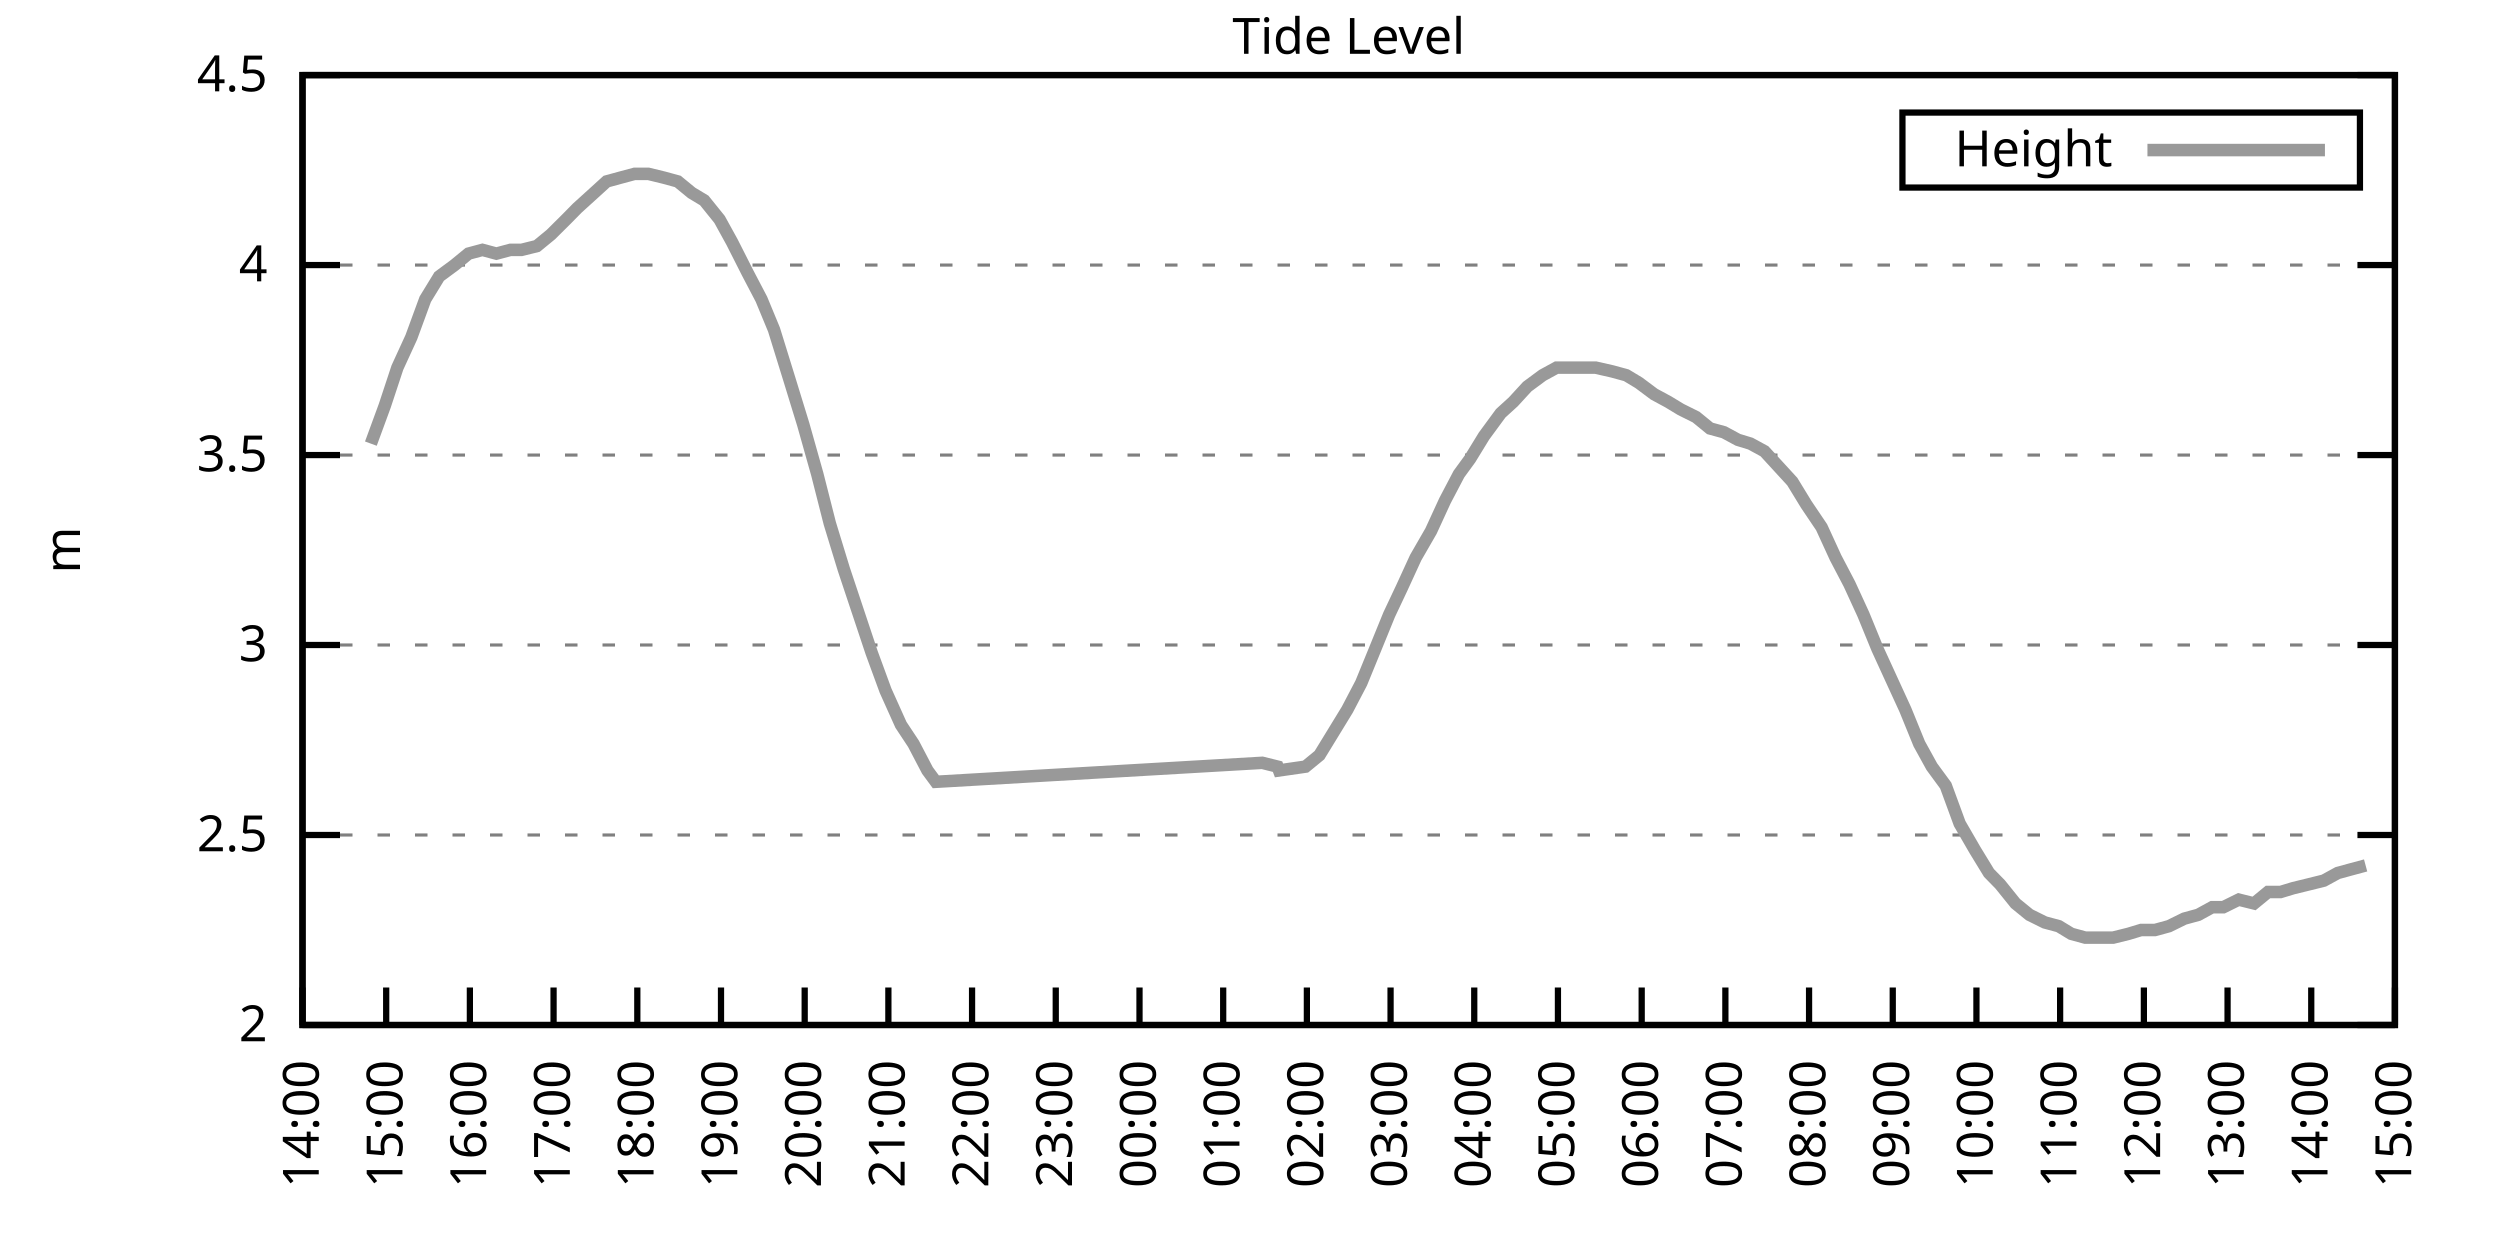
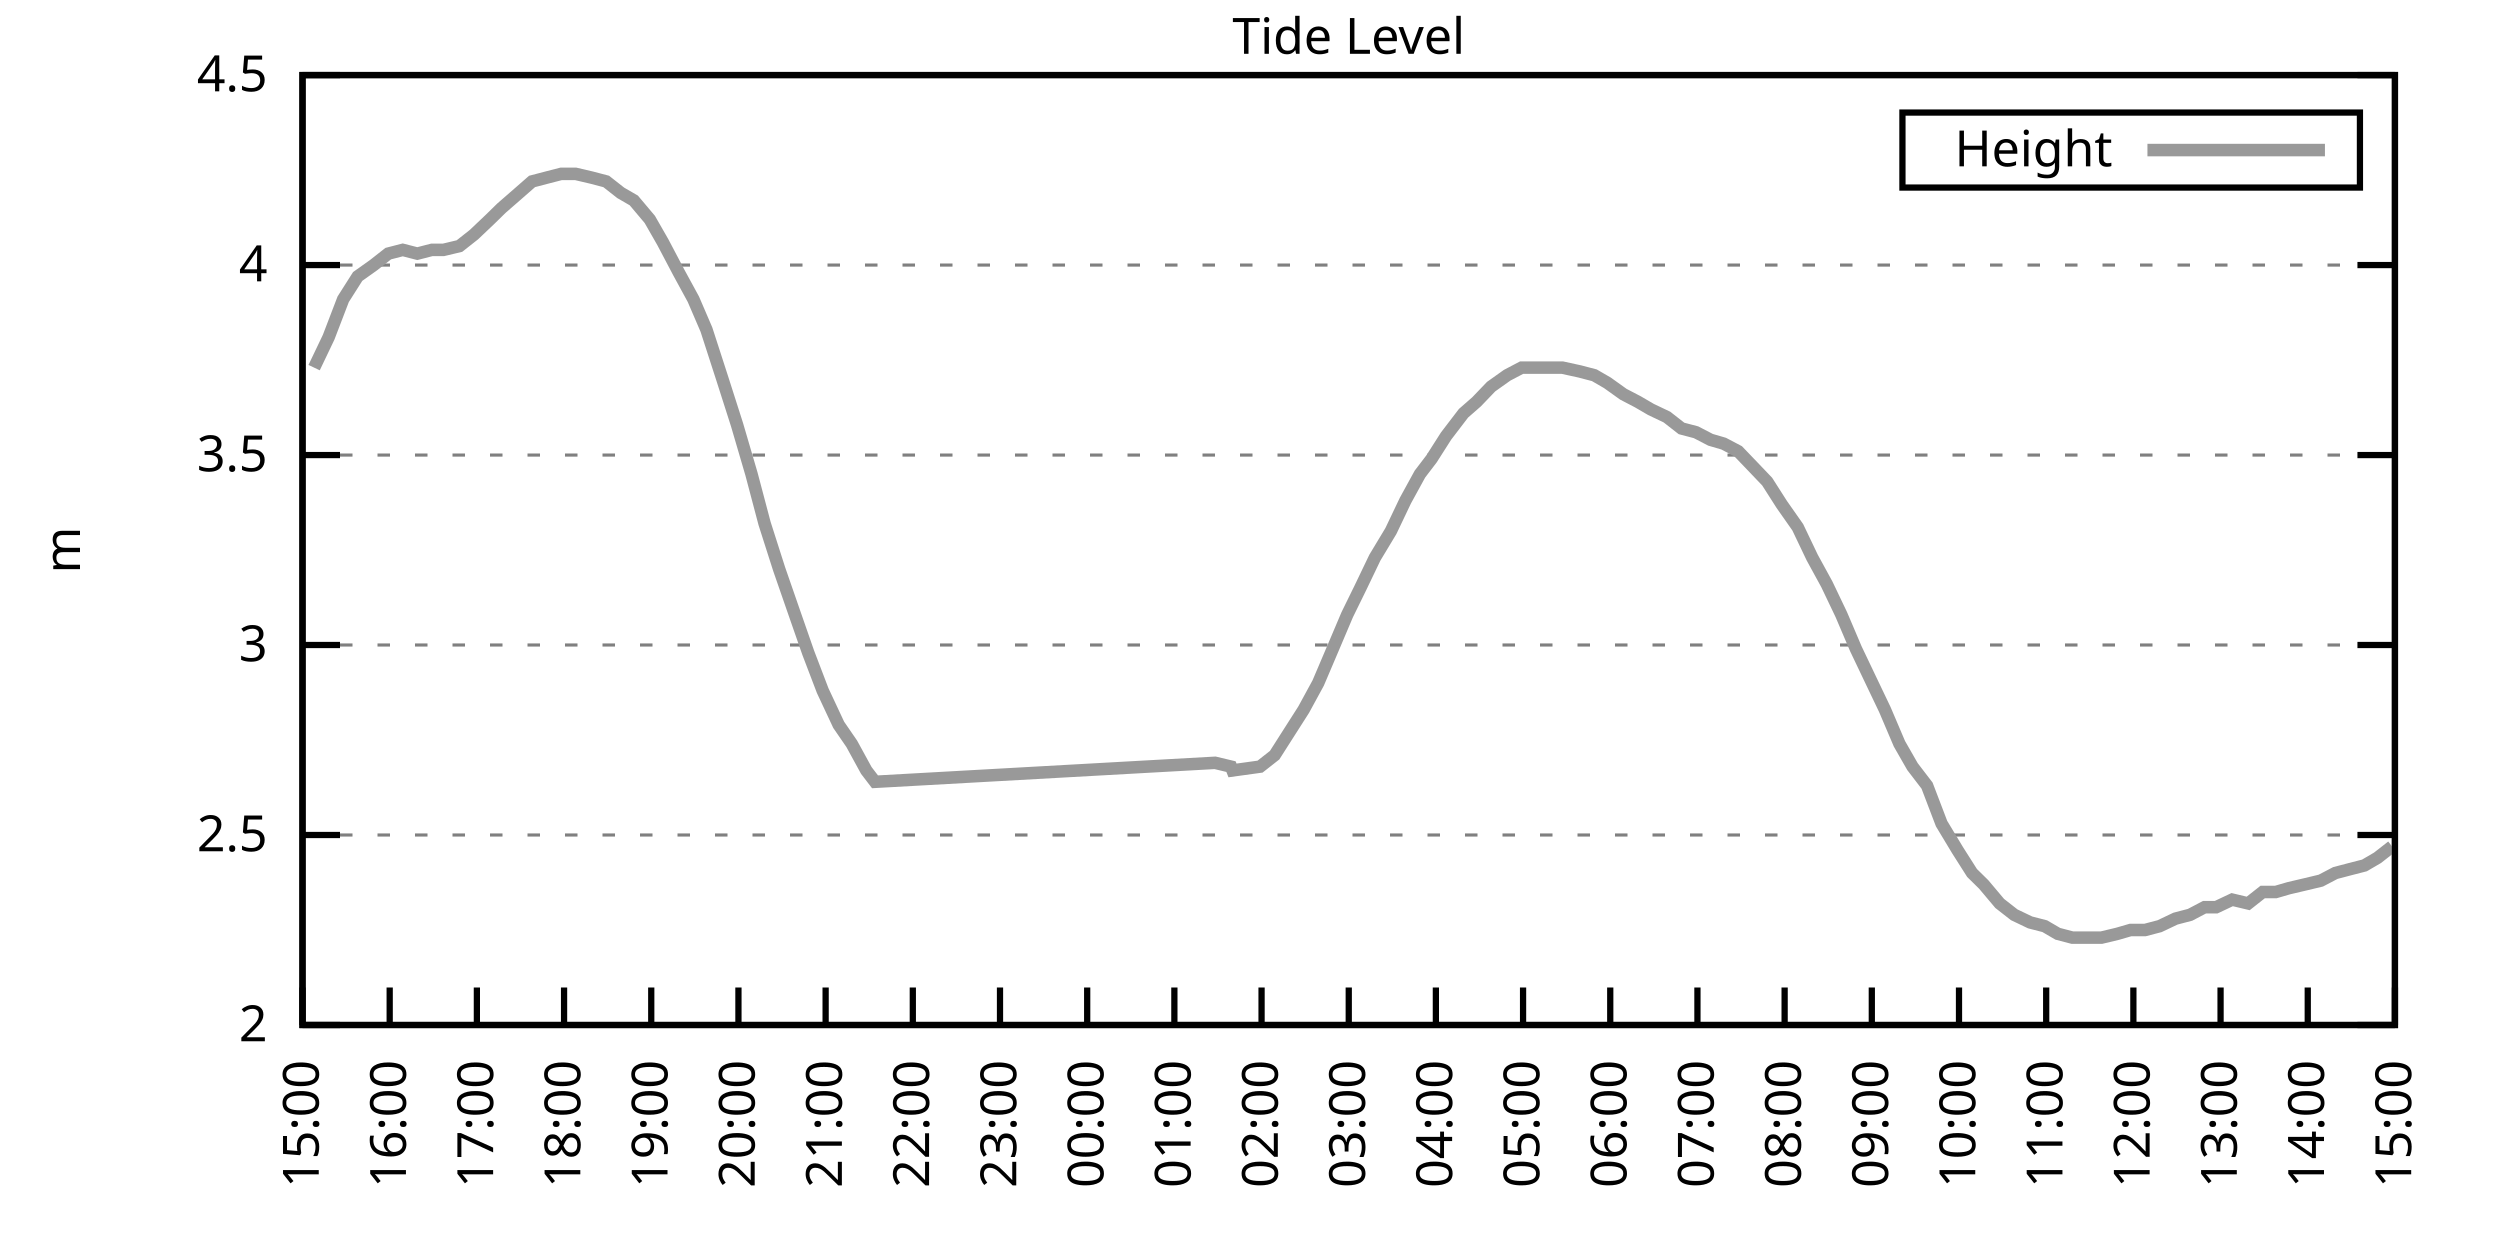
<svg xmlns="http://www.w3.org/2000/svg" xmlns:xlink="http://www.w3.org/1999/xlink" width="400" height="200" viewBox="0 0 400 200">
  <g id="gnuplot_canvas">
    <rect x="0" y="0" width="400" height="200" fill="none" />
    <defs>
      <circle id="gpDot" r="0.5" stroke-width="0.5" stroke="currentColor" />
      <path id="gpPt0" stroke-width="0.333" stroke="currentColor" d="M-1,0 h2 M0,-1 v2" />
      <path id="gpPt1" stroke-width="0.333" stroke="currentColor" d="M-1,-1 L1,1 M1,-1 L-1,1" />
      <path id="gpPt2" stroke-width="0.333" stroke="currentColor" d="M-1,0 L1,0 M0,-1 L0,1 M-1,-1 L1,1 M-1,1 L1,-1" />
      <rect id="gpPt3" stroke-width="0.333" stroke="currentColor" x="-1" y="-1" width="2" height="2" />
      <rect id="gpPt4" stroke-width="0.333" stroke="currentColor" fill="currentColor" x="-1" y="-1" width="2" height="2" />
      <circle id="gpPt5" stroke-width="0.333" stroke="currentColor" cx="0" cy="0" r="1" />
      <use xlink:href="#gpPt5" id="gpPt6" fill="currentColor" stroke="none" />
      <path id="gpPt7" stroke-width="0.333" stroke="currentColor" d="M0,-1.33 L-1.33,0.67 L1.33,0.67 z" />
      <use xlink:href="#gpPt7" id="gpPt8" fill="currentColor" stroke="none" />
      <use xlink:href="#gpPt7" id="gpPt9" stroke="currentColor" transform="rotate(180)" />
      <use xlink:href="#gpPt9" id="gpPt10" fill="currentColor" stroke="none" />
      <use xlink:href="#gpPt3" id="gpPt11" stroke="currentColor" transform="rotate(45)" />
      <use xlink:href="#gpPt11" id="gpPt12" fill="currentColor" stroke="none" />
      <path id="gpPt13" stroke-width="0.333" stroke="currentColor" d="M0,1.330 L1.265,0.411 L0.782,-1.067 L-0.782,-1.076 L-1.265,0.411 z" />
      <use xlink:href="#gpPt13" id="gpPt14" fill="currentColor" stroke="none" />
      <filter id="textbox" filterUnits="objectBoundingBox" x="0" y="0" height="1" width="1">
        <feFlood flood-color="white" flood-opacity="1" result="bgnd" />
        <feComposite in="SourceGraphic" in2="bgnd" operator="atop" />
      </filter>
      <filter id="greybox" filterUnits="objectBoundingBox" x="0" y="0" height="1" width="1">
        <feFlood flood-color="lightgrey" flood-opacity="1" result="grey" />
        <feComposite in="SourceGraphic" in2="grey" operator="atop" />
      </filter>
    </defs>
    <g fill="none" color="white" stroke="currentColor" stroke-width="1.00" stroke-linecap="butt" stroke-linejoin="miter">
</g>
    <g fill="none" color="black" stroke="currentColor" stroke-width="1.00" stroke-linecap="butt" stroke-linejoin="miter">
      <g stroke="none" shape-rendering="crispEdges">
        <polygon fill="rgb(255, 255, 255)" points="48.40,164.00 383.18,164.00 383.18,12.02 48.40,12.02 " />
      </g>
    </g>
    <g fill="none" color="black" stroke="currentColor" stroke-width="1.00" stroke-linecap="butt" stroke-linejoin="miter">
</g>
    <g fill="none" color="black" stroke="black" stroke-width="0.50" stroke-linecap="butt" stroke-linejoin="miter">
</g>
    <g fill="none" color="gray" stroke="currentColor" stroke-width="0.50" stroke-linecap="butt" stroke-linejoin="miter">
      <path stroke="gray" stroke-dasharray="2,4" class="gridline" d="M48.40,164.00 L383.19,164.00  " />
    </g>
    <g fill="none" color="gray" stroke="gray" stroke-width="1.00" stroke-linecap="butt" stroke-linejoin="miter">
</g>
    <g fill="none" color="black" stroke="currentColor" stroke-width="1.00" stroke-linecap="butt" stroke-linejoin="miter">
      <path stroke="black" d="M48.40,164.00 L54.40,164.00 M383.19,164.00 L377.19,164.00  " />
      <g transform="translate(42.80,166.60)" stroke="none" fill="black" font-family="Sans" font-size="8.00" text-anchor="end">
        <text>
          <tspan font-family="Sans"> 2</tspan>
        </text>
      </g>
    </g>
    <g fill="none" color="black" stroke="currentColor" stroke-width="1.00" stroke-linecap="butt" stroke-linejoin="miter">
</g>
    <g fill="none" color="black" stroke="black" stroke-width="0.50" stroke-linecap="butt" stroke-linejoin="miter">
</g>
    <g fill="none" color="gray" stroke="currentColor" stroke-width="0.50" stroke-linecap="butt" stroke-linejoin="miter">
      <path stroke="gray" stroke-dasharray="2,4" class="gridline" d="M48.40,133.60 L383.19,133.60  " />
    </g>
    <g fill="none" color="gray" stroke="gray" stroke-width="1.00" stroke-linecap="butt" stroke-linejoin="miter">
</g>
    <g fill="none" color="black" stroke="currentColor" stroke-width="1.00" stroke-linecap="butt" stroke-linejoin="miter">
      <path stroke="black" d="M48.40,133.60 L54.40,133.60 M383.19,133.60 L377.19,133.60  " />
      <g transform="translate(42.80,136.20)" stroke="none" fill="black" font-family="Sans" font-size="8.00" text-anchor="end">
        <text>
          <tspan font-family="Sans"> 2.5</tspan>
        </text>
      </g>
    </g>
    <g fill="none" color="black" stroke="currentColor" stroke-width="1.00" stroke-linecap="butt" stroke-linejoin="miter">
</g>
    <g fill="none" color="black" stroke="black" stroke-width="0.50" stroke-linecap="butt" stroke-linejoin="miter">
</g>
    <g fill="none" color="gray" stroke="currentColor" stroke-width="0.50" stroke-linecap="butt" stroke-linejoin="miter">
      <path stroke="gray" stroke-dasharray="2,4" class="gridline" d="M48.40,103.20 L383.19,103.20  " />
    </g>
    <g fill="none" color="gray" stroke="gray" stroke-width="1.00" stroke-linecap="butt" stroke-linejoin="miter">
</g>
    <g fill="none" color="black" stroke="currentColor" stroke-width="1.00" stroke-linecap="butt" stroke-linejoin="miter">
      <path stroke="black" d="M48.40,103.20 L54.40,103.20 M383.19,103.20 L377.19,103.20  " />
      <g transform="translate(42.80,105.80)" stroke="none" fill="black" font-family="Sans" font-size="8.00" text-anchor="end">
        <text>
          <tspan font-family="Sans"> 3</tspan>
        </text>
      </g>
    </g>
    <g fill="none" color="black" stroke="currentColor" stroke-width="1.00" stroke-linecap="butt" stroke-linejoin="miter">
</g>
    <g fill="none" color="black" stroke="black" stroke-width="0.50" stroke-linecap="butt" stroke-linejoin="miter">
</g>
    <g fill="none" color="gray" stroke="currentColor" stroke-width="0.50" stroke-linecap="butt" stroke-linejoin="miter">
      <path stroke="gray" stroke-dasharray="2,4" class="gridline" d="M48.40,72.81 L383.19,72.81  " />
    </g>
    <g fill="none" color="gray" stroke="gray" stroke-width="1.00" stroke-linecap="butt" stroke-linejoin="miter">
</g>
    <g fill="none" color="black" stroke="currentColor" stroke-width="1.00" stroke-linecap="butt" stroke-linejoin="miter">
      <path stroke="black" d="M48.40,72.81 L54.40,72.81 M383.19,72.81 L377.19,72.81  " />
      <g transform="translate(42.80,75.41)" stroke="none" fill="black" font-family="Sans" font-size="8.00" text-anchor="end">
        <text>
          <tspan font-family="Sans"> 3.5</tspan>
        </text>
      </g>
    </g>
    <g fill="none" color="black" stroke="currentColor" stroke-width="1.00" stroke-linecap="butt" stroke-linejoin="miter">
</g>
    <g fill="none" color="black" stroke="black" stroke-width="0.50" stroke-linecap="butt" stroke-linejoin="miter">
</g>
    <g fill="none" color="gray" stroke="currentColor" stroke-width="0.50" stroke-linecap="butt" stroke-linejoin="miter">
      <path stroke="gray" stroke-dasharray="2,4" class="gridline" d="M48.40,42.41 L383.19,42.41  " />
    </g>
    <g fill="none" color="gray" stroke="gray" stroke-width="1.00" stroke-linecap="butt" stroke-linejoin="miter">
</g>
    <g fill="none" color="black" stroke="currentColor" stroke-width="1.00" stroke-linecap="butt" stroke-linejoin="miter">
      <path stroke="black" d="M48.40,42.41 L54.40,42.41 M383.19,42.41 L377.19,42.41  " />
      <g transform="translate(42.80,45.01)" stroke="none" fill="black" font-family="Sans" font-size="8.00" text-anchor="end">
        <text>
          <tspan font-family="Sans"> 4</tspan>
        </text>
      </g>
    </g>
    <g fill="none" color="black" stroke="currentColor" stroke-width="1.00" stroke-linecap="butt" stroke-linejoin="miter">
</g>
    <g fill="none" color="black" stroke="black" stroke-width="0.50" stroke-linecap="butt" stroke-linejoin="miter">
</g>
    <g fill="none" color="gray" stroke="currentColor" stroke-width="0.50" stroke-linecap="butt" stroke-linejoin="miter">
      <path stroke="gray" stroke-dasharray="2,4" class="gridline" d="M48.40,12.01 L383.19,12.01  " />
    </g>
    <g fill="none" color="gray" stroke="gray" stroke-width="1.00" stroke-linecap="butt" stroke-linejoin="miter">
</g>
    <g fill="none" color="black" stroke="currentColor" stroke-width="1.00" stroke-linecap="butt" stroke-linejoin="miter">
      <path stroke="black" d="M48.40,12.01 L54.40,12.01 M383.19,12.01 L377.19,12.01  " />
      <g transform="translate(42.80,14.61)" stroke="none" fill="black" font-family="Sans" font-size="8.00" text-anchor="end">
        <text>
          <tspan font-family="Sans"> 4.5</tspan>
        </text>
      </g>
    </g>
    <g fill="none" color="black" stroke="currentColor" stroke-width="1.00" stroke-linecap="butt" stroke-linejoin="miter">
      <path stroke="black" d="M48.40,164.00 L48.40,158.00  " />
      <g transform="translate(51.00,169.60) rotate(270.00)" stroke="none" fill="black" font-family="Sans" font-size="8.00" text-anchor="end">
        <text>
-           <tspan font-family="Sans">14:00</tspan>
-         </text>
-       </g>
-     </g>
-     <g fill="none" color="black" stroke="currentColor" stroke-width="1.00" stroke-linecap="butt" stroke-linejoin="miter">
-       <path stroke="black" d="M61.79,164.00 L61.79,158.00  " />
-       <g transform="translate(64.39,169.60) rotate(270.00)" stroke="none" fill="black" font-family="Sans" font-size="8.00" text-anchor="end">
-         <text>
          <tspan font-family="Sans">15:00</tspan>
        </text>
      </g>
    </g>
    <g fill="none" color="black" stroke="currentColor" stroke-width="1.00" stroke-linecap="butt" stroke-linejoin="miter">
-       <path stroke="black" d="M75.18,164.00 L75.18,158.00  " />
-       <g transform="translate(77.78,169.60) rotate(270.00)" stroke="none" fill="black" font-family="Sans" font-size="8.00" text-anchor="end">
+       <path stroke="black" d="M62.35,164.00 L62.35,158.00  " />
+       <g transform="translate(64.95,169.60) rotate(270.00)" stroke="none" fill="black" font-family="Sans" font-size="8.00" text-anchor="end">
        <text>
          <tspan font-family="Sans">16:00</tspan>
        </text>
      </g>
    </g>
    <g fill="none" color="black" stroke="currentColor" stroke-width="1.00" stroke-linecap="butt" stroke-linejoin="miter">
-       <path stroke="black" d="M88.57,164.00 L88.57,158.00  " />
-       <g transform="translate(91.17,169.60) rotate(270.00)" stroke="none" fill="black" font-family="Sans" font-size="8.00" text-anchor="end">
+       <path stroke="black" d="M76.30,164.00 L76.30,158.00  " />
+       <g transform="translate(78.90,169.60) rotate(270.00)" stroke="none" fill="black" font-family="Sans" font-size="8.00" text-anchor="end">
        <text>
          <tspan font-family="Sans">17:00</tspan>
        </text>
      </g>
    </g>
    <g fill="none" color="black" stroke="currentColor" stroke-width="1.00" stroke-linecap="butt" stroke-linejoin="miter">
-       <path stroke="black" d="M101.97,164.00 L101.97,158.00  " />
-       <g transform="translate(104.57,169.60) rotate(270.00)" stroke="none" fill="black" font-family="Sans" font-size="8.00" text-anchor="end">
+       <path stroke="black" d="M90.25,164.00 L90.25,158.00  " />
+       <g transform="translate(92.85,169.60) rotate(270.00)" stroke="none" fill="black" font-family="Sans" font-size="8.00" text-anchor="end">
        <text>
          <tspan font-family="Sans">18:00</tspan>
        </text>
      </g>
    </g>
    <g fill="none" color="black" stroke="currentColor" stroke-width="1.00" stroke-linecap="butt" stroke-linejoin="miter">
-       <path stroke="black" d="M115.36,164.00 L115.36,158.00  " />
-       <g transform="translate(117.96,169.60) rotate(270.00)" stroke="none" fill="black" font-family="Sans" font-size="8.00" text-anchor="end">
+       <path stroke="black" d="M104.20,164.00 L104.20,158.00  " />
+       <g transform="translate(106.80,169.60) rotate(270.00)" stroke="none" fill="black" font-family="Sans" font-size="8.00" text-anchor="end">
        <text>
          <tspan font-family="Sans">19:00</tspan>
        </text>
      </g>
    </g>
    <g fill="none" color="black" stroke="currentColor" stroke-width="1.00" stroke-linecap="butt" stroke-linejoin="miter">
-       <path stroke="black" d="M128.75,164.00 L128.75,158.00  " />
-       <g transform="translate(131.35,169.60) rotate(270.00)" stroke="none" fill="black" font-family="Sans" font-size="8.00" text-anchor="end">
+       <path stroke="black" d="M118.15,164.00 L118.15,158.00  " />
+       <g transform="translate(120.75,169.60) rotate(270.00)" stroke="none" fill="black" font-family="Sans" font-size="8.00" text-anchor="end">
        <text>
          <tspan font-family="Sans">20:00</tspan>
        </text>
      </g>
    </g>
    <g fill="none" color="black" stroke="currentColor" stroke-width="1.00" stroke-linecap="butt" stroke-linejoin="miter">
-       <path stroke="black" d="M142.14,164.00 L142.14,158.00  " />
-       <g transform="translate(144.74,169.60) rotate(270.00)" stroke="none" fill="black" font-family="Sans" font-size="8.00" text-anchor="end">
+       <path stroke="black" d="M132.10,164.00 L132.10,158.00  " />
+       <g transform="translate(134.70,169.60) rotate(270.00)" stroke="none" fill="black" font-family="Sans" font-size="8.00" text-anchor="end">
        <text>
          <tspan font-family="Sans">21:00</tspan>
        </text>
      </g>
    </g>
    <g fill="none" color="black" stroke="currentColor" stroke-width="1.00" stroke-linecap="butt" stroke-linejoin="miter">
-       <path stroke="black" d="M155.53,164.00 L155.53,158.00  " />
-       <g transform="translate(158.13,169.60) rotate(270.00)" stroke="none" fill="black" font-family="Sans" font-size="8.00" text-anchor="end">
+       <path stroke="black" d="M146.05,164.00 L146.05,158.00  " />
+       <g transform="translate(148.65,169.60) rotate(270.00)" stroke="none" fill="black" font-family="Sans" font-size="8.00" text-anchor="end">
        <text>
          <tspan font-family="Sans">22:00</tspan>
        </text>
      </g>
    </g>
    <g fill="none" color="black" stroke="currentColor" stroke-width="1.00" stroke-linecap="butt" stroke-linejoin="miter">
-       <path stroke="black" d="M168.92,164.00 L168.92,158.00  " />
-       <g transform="translate(171.52,169.60) rotate(270.00)" stroke="none" fill="black" font-family="Sans" font-size="8.00" text-anchor="end">
+       <path stroke="black" d="M160.00,164.00 L160.00,158.00  " />
+       <g transform="translate(162.60,169.60) rotate(270.00)" stroke="none" fill="black" font-family="Sans" font-size="8.00" text-anchor="end">
        <text>
          <tspan font-family="Sans">23:00</tspan>
        </text>
      </g>
    </g>
    <g fill="none" color="black" stroke="currentColor" stroke-width="1.00" stroke-linecap="butt" stroke-linejoin="miter">
-       <path stroke="black" d="M182.32,164.00 L182.32,158.00  " />
-       <g transform="translate(184.92,169.60) rotate(270.00)" stroke="none" fill="black" font-family="Sans" font-size="8.00" text-anchor="end">
+       <path stroke="black" d="M173.95,164.00 L173.95,158.00  " />
+       <g transform="translate(176.55,169.60) rotate(270.00)" stroke="none" fill="black" font-family="Sans" font-size="8.00" text-anchor="end">
        <text>
          <tspan font-family="Sans">00:00</tspan>
        </text>
      </g>
    </g>
    <g fill="none" color="black" stroke="currentColor" stroke-width="1.00" stroke-linecap="butt" stroke-linejoin="miter">
-       <path stroke="black" d="M195.71,164.00 L195.71,158.00  " />
-       <g transform="translate(198.31,169.60) rotate(270.00)" stroke="none" fill="black" font-family="Sans" font-size="8.00" text-anchor="end">
+       <path stroke="black" d="M187.90,164.00 L187.90,158.00  " />
+       <g transform="translate(190.50,169.60) rotate(270.00)" stroke="none" fill="black" font-family="Sans" font-size="8.00" text-anchor="end">
        <text>
          <tspan font-family="Sans">01:00</tspan>
        </text>
      </g>
    </g>
    <g fill="none" color="black" stroke="currentColor" stroke-width="1.00" stroke-linecap="butt" stroke-linejoin="miter">
-       <path stroke="black" d="M209.10,164.00 L209.10,158.00  " />
-       <g transform="translate(211.70,169.60) rotate(270.00)" stroke="none" fill="black" font-family="Sans" font-size="8.00" text-anchor="end">
+       <path stroke="black" d="M201.85,164.00 L201.85,158.00  " />
+       <g transform="translate(204.45,169.60) rotate(270.00)" stroke="none" fill="black" font-family="Sans" font-size="8.00" text-anchor="end">
        <text>
          <tspan font-family="Sans">02:00</tspan>
        </text>
      </g>
    </g>
    <g fill="none" color="black" stroke="currentColor" stroke-width="1.00" stroke-linecap="butt" stroke-linejoin="miter">
-       <path stroke="black" d="M222.49,164.00 L222.49,158.00  " />
-       <g transform="translate(225.09,169.60) rotate(270.00)" stroke="none" fill="black" font-family="Sans" font-size="8.00" text-anchor="end">
+       <path stroke="black" d="M215.80,164.00 L215.80,158.00  " />
+       <g transform="translate(218.40,169.60) rotate(270.00)" stroke="none" fill="black" font-family="Sans" font-size="8.00" text-anchor="end">
        <text>
          <tspan font-family="Sans">03:00</tspan>
        </text>
      </g>
    </g>
    <g fill="none" color="black" stroke="currentColor" stroke-width="1.00" stroke-linecap="butt" stroke-linejoin="miter">
-       <path stroke="black" d="M235.88,164.00 L235.88,158.00  " />
-       <g transform="translate(238.48,169.60) rotate(270.00)" stroke="none" fill="black" font-family="Sans" font-size="8.00" text-anchor="end">
+       <path stroke="black" d="M229.74,164.00 L229.74,158.00  " />
+       <g transform="translate(232.34,169.60) rotate(270.00)" stroke="none" fill="black" font-family="Sans" font-size="8.00" text-anchor="end">
        <text>
          <tspan font-family="Sans">04:00</tspan>
        </text>
      </g>
    </g>
    <g fill="none" color="black" stroke="currentColor" stroke-width="1.00" stroke-linecap="butt" stroke-linejoin="miter">
-       <path stroke="black" d="M249.27,164.00 L249.27,158.00  " />
-       <g transform="translate(251.87,169.60) rotate(270.00)" stroke="none" fill="black" font-family="Sans" font-size="8.00" text-anchor="end">
+       <path stroke="black" d="M243.69,164.00 L243.69,158.00  " />
+       <g transform="translate(246.29,169.60) rotate(270.00)" stroke="none" fill="black" font-family="Sans" font-size="8.00" text-anchor="end">
        <text>
          <tspan font-family="Sans">05:00</tspan>
        </text>
      </g>
    </g>
    <g fill="none" color="black" stroke="currentColor" stroke-width="1.00" stroke-linecap="butt" stroke-linejoin="miter">
-       <path stroke="black" d="M262.67,164.00 L262.67,158.00  " />
-       <g transform="translate(265.27,169.60) rotate(270.00)" stroke="none" fill="black" font-family="Sans" font-size="8.00" text-anchor="end">
+       <path stroke="black" d="M257.64,164.00 L257.64,158.00  " />
+       <g transform="translate(260.24,169.60) rotate(270.00)" stroke="none" fill="black" font-family="Sans" font-size="8.00" text-anchor="end">
        <text>
          <tspan font-family="Sans">06:00</tspan>
        </text>
      </g>
    </g>
    <g fill="none" color="black" stroke="currentColor" stroke-width="1.00" stroke-linecap="butt" stroke-linejoin="miter">
-       <path stroke="black" d="M276.06,164.00 L276.06,158.00  " />
-       <g transform="translate(278.66,169.60) rotate(270.00)" stroke="none" fill="black" font-family="Sans" font-size="8.00" text-anchor="end">
+       <path stroke="black" d="M271.59,164.00 L271.59,158.00  " />
+       <g transform="translate(274.19,169.60) rotate(270.00)" stroke="none" fill="black" font-family="Sans" font-size="8.00" text-anchor="end">
        <text>
          <tspan font-family="Sans">07:00</tspan>
        </text>
      </g>
    </g>
    <g fill="none" color="black" stroke="currentColor" stroke-width="1.00" stroke-linecap="butt" stroke-linejoin="miter">
-       <path stroke="black" d="M289.45,164.00 L289.45,158.00  " />
-       <g transform="translate(292.05,169.60) rotate(270.00)" stroke="none" fill="black" font-family="Sans" font-size="8.00" text-anchor="end">
+       <path stroke="black" d="M285.54,164.00 L285.54,158.00  " />
+       <g transform="translate(288.14,169.60) rotate(270.00)" stroke="none" fill="black" font-family="Sans" font-size="8.00" text-anchor="end">
        <text>
          <tspan font-family="Sans">08:00</tspan>
        </text>
      </g>
    </g>
    <g fill="none" color="black" stroke="currentColor" stroke-width="1.00" stroke-linecap="butt" stroke-linejoin="miter">
-       <path stroke="black" d="M302.84,164.00 L302.84,158.00  " />
-       <g transform="translate(305.44,169.60) rotate(270.00)" stroke="none" fill="black" font-family="Sans" font-size="8.00" text-anchor="end">
+       <path stroke="black" d="M299.49,164.00 L299.49,158.00  " />
+       <g transform="translate(302.09,169.60) rotate(270.00)" stroke="none" fill="black" font-family="Sans" font-size="8.00" text-anchor="end">
        <text>
          <tspan font-family="Sans">09:00</tspan>
        </text>
      </g>
    </g>
    <g fill="none" color="black" stroke="currentColor" stroke-width="1.00" stroke-linecap="butt" stroke-linejoin="miter">
-       <path stroke="black" d="M316.23,164.00 L316.23,158.00  " />
-       <g transform="translate(318.83,169.60) rotate(270.00)" stroke="none" fill="black" font-family="Sans" font-size="8.00" text-anchor="end">
+       <path stroke="black" d="M313.44,164.00 L313.44,158.00  " />
+       <g transform="translate(316.04,169.60) rotate(270.00)" stroke="none" fill="black" font-family="Sans" font-size="8.00" text-anchor="end">
        <text>
          <tspan font-family="Sans">10:00</tspan>
        </text>
      </g>
    </g>
    <g fill="none" color="black" stroke="currentColor" stroke-width="1.00" stroke-linecap="butt" stroke-linejoin="miter">
-       <path stroke="black" d="M329.62,164.00 L329.62,158.00  " />
-       <g transform="translate(332.22,169.60) rotate(270.00)" stroke="none" fill="black" font-family="Sans" font-size="8.00" text-anchor="end">
+       <path stroke="black" d="M327.39,164.00 L327.39,158.00  " />
+       <g transform="translate(329.99,169.60) rotate(270.00)" stroke="none" fill="black" font-family="Sans" font-size="8.00" text-anchor="end">
        <text>
          <tspan font-family="Sans">11:00</tspan>
        </text>
      </g>
    </g>
    <g fill="none" color="black" stroke="currentColor" stroke-width="1.00" stroke-linecap="butt" stroke-linejoin="miter">
-       <path stroke="black" d="M343.02,164.00 L343.02,158.00  " />
-       <g transform="translate(345.62,169.60) rotate(270.00)" stroke="none" fill="black" font-family="Sans" font-size="8.00" text-anchor="end">
+       <path stroke="black" d="M341.34,164.00 L341.34,158.00  " />
+       <g transform="translate(343.94,169.60) rotate(270.00)" stroke="none" fill="black" font-family="Sans" font-size="8.00" text-anchor="end">
        <text>
          <tspan font-family="Sans">12:00</tspan>
        </text>
      </g>
    </g>
    <g fill="none" color="black" stroke="currentColor" stroke-width="1.00" stroke-linecap="butt" stroke-linejoin="miter">
-       <path stroke="black" d="M356.41,164.00 L356.41,158.00  " />
-       <g transform="translate(359.01,169.60) rotate(270.00)" stroke="none" fill="black" font-family="Sans" font-size="8.00" text-anchor="end">
+       <path stroke="black" d="M355.29,164.00 L355.29,158.00  " />
+       <g transform="translate(357.89,169.60) rotate(270.00)" stroke="none" fill="black" font-family="Sans" font-size="8.00" text-anchor="end">
        <text>
          <tspan font-family="Sans">13:00</tspan>
        </text>
      </g>
    </g>
    <g fill="none" color="black" stroke="currentColor" stroke-width="1.00" stroke-linecap="butt" stroke-linejoin="miter">
-       <path stroke="black" d="M369.80,164.00 L369.80,158.00  " />
-       <g transform="translate(372.40,169.60) rotate(270.00)" stroke="none" fill="black" font-family="Sans" font-size="8.00" text-anchor="end">
+       <path stroke="black" d="M369.24,164.00 L369.24,158.00  " />
+       <g transform="translate(371.84,169.60) rotate(270.00)" stroke="none" fill="black" font-family="Sans" font-size="8.00" text-anchor="end">
        <text>
          <tspan font-family="Sans">14:00</tspan>
        </text>
      </g>
    </g>
    <g fill="none" color="black" stroke="currentColor" stroke-width="1.00" stroke-linecap="butt" stroke-linejoin="miter">
      <path stroke="black" d="M383.19,164.00 L383.19,158.00  " />
      <g transform="translate(385.79,169.60) rotate(270.00)" stroke="none" fill="black" font-family="Sans" font-size="8.00" text-anchor="end">
        <text>
          <tspan font-family="Sans">15:00</tspan>
        </text>
      </g>
    </g>
    <g fill="none" color="black" stroke="currentColor" stroke-width="1.00" stroke-linecap="butt" stroke-linejoin="miter">
</g>
    <g fill="none" color="black" stroke="currentColor" stroke-width="1.00" stroke-linecap="butt" stroke-linejoin="miter">
      <path stroke="black" d="M48.40,12.01 L48.40,164.00 L383.19,164.00 L383.19,12.01 L48.40,12.01 Z  " />
    </g>
    <g fill="none" color="black" stroke="currentColor" stroke-width="1.00" stroke-linecap="butt" stroke-linejoin="miter">
</g>
    <g fill="none" color="black" stroke="currentColor" stroke-width="1.00" stroke-linecap="butt" stroke-linejoin="miter">
      <path stroke="black" d="M304.39,30.01 L304.39,18.01 L377.59,18.01 L377.59,30.01 L304.39,30.01 Z  " />
    </g>
    <g id="Tide_level_plot_1">
      <g fill="none" color="white" stroke="black" stroke-width="2.00" stroke-linecap="butt" stroke-linejoin="miter">
</g>
      <g fill="none" color="black" stroke="currentColor" stroke-width="2.00" stroke-linecap="butt" stroke-linejoin="miter">
        <g transform="translate(337.99,26.61)" stroke="none" fill="black" font-family="Sans" font-size="8.00" text-anchor="end">
          <text>
            <tspan font-family="Sans">Height</tspan>
          </text>
        </g>
      </g>
      <g fill="none" color="black" stroke="currentColor" stroke-width="2.00" stroke-linecap="butt" stroke-linejoin="miter">
-         <path stroke="rgb(153, 153, 153)" d="M343.59,24.01 L371.99,24.01 M59.34,70.98 L61.57,64.90 L63.58,58.82 L65.81,53.96 L68.04,47.88 L70.27,44.23   L72.73,42.41 L74.96,40.58 L77.19,39.98 L79.42,40.58 L81.66,39.98 L83.44,39.98 L85.90,39.37 L88.13,37.54   L90.58,35.11 L92.37,33.29 L95.05,30.86 L97.06,29.03 L99.29,28.42 L101.52,27.82 L103.75,27.82 L106.21,28.42   L108.44,29.03 L110.67,30.86 L112.68,32.07 L115.13,35.11 L117.14,38.76 L119.60,43.62 L121.83,47.88 L123.84,52.74   L126.29,60.65 L128.53,67.94 L130.76,75.85 L132.77,83.75 L135.00,91.04 L137.23,97.73 L139.46,104.42 L141.69,110.50   L144.15,115.97 L146.16,119.01 L148.39,123.27 L149.73,125.09 L201.96,122.05 L204.41,122.66 L204.64,123.27 L208.88,122.66   L211.11,120.83 L213.34,117.19 L215.57,113.54 L217.80,109.28 L220.04,103.81 L222.27,98.34 L224.28,94.08 L226.51,89.22   L228.96,84.97 L231.20,80.10 L233.43,75.85 L235.21,73.41 L237.44,69.77 L240.12,66.12 L242.13,64.29 L244.36,61.86   L246.82,60.04 L249.05,58.82 L251.28,58.82 L253.51,58.82 L255.30,58.82 L257.98,59.43 L260.21,60.04 L262.22,61.25   L264.67,63.08 L266.91,64.29 L268.92,65.51 L271.37,66.73 L273.60,68.55 L275.83,69.16 L278.07,70.37 L280.07,70.98   L282.31,72.20 L284.54,74.63 L286.77,77.06 L289.00,80.71 L291.46,84.36 L293.69,89.22 L295.92,93.48 L298.15,98.34   L300.39,103.81 L302.62,108.68 L304.85,113.54 L307.08,119.01 L309.09,122.66 L311.32,125.70 L313.55,131.78 L316.01,136.03   L318.24,139.68 L320.03,141.51 L322.48,144.55 L324.71,146.37 L327.17,147.59 L329.40,148.19 L331.41,149.41 L333.64,150.02   L336.10,150.02 L338.10,150.02 L340.56,149.41 L342.57,148.80 L344.80,148.80 L347.03,148.19 L349.49,146.98 L351.72,146.37   L353.95,145.15 L355.74,145.15 L358.19,143.94 L360.65,144.55 L362.88,142.72 L364.89,142.72 L366.90,142.11 L369.35,141.51   L371.81,140.90 L374.04,139.68 L376.27,139.07 L378.50,138.47  " />
+         <path stroke="rgb(153, 153, 153)" d="M343.59,24.01 L371.99,24.01 M50.26,58.82 L52.58,53.96 L54.91,47.88 L57.23,44.23 L59.79,42.41 L62.12,40.58   L64.44,39.98 L66.77,40.58 L69.09,39.98 L70.95,39.98 L73.51,39.37 L75.83,37.54 L78.39,35.11 L80.25,33.29   L83.04,30.86 L85.13,29.03 L87.46,28.42 L89.78,27.82 L92.11,27.82 L94.67,28.42 L96.99,29.03 L99.32,30.86   L101.41,32.07 L103.97,35.11 L106.06,38.76 L108.62,43.62 L110.94,47.88 L113.03,52.74 L115.59,60.65 L117.92,67.94   L120.24,75.85 L122.33,83.75 L124.66,91.04 L126.98,97.73 L129.31,104.42 L131.63,110.50 L134.19,115.97 L136.28,119.01   L138.61,123.27 L140.00,125.09 L194.41,122.05 L196.96,122.66 L197.20,123.27 L201.61,122.66 L203.94,120.83 L206.26,117.19   L208.59,113.54 L210.91,109.28 L213.24,103.81 L215.56,98.34 L217.65,94.08 L219.98,89.22 L222.54,84.97 L224.86,80.10   L227.19,75.85 L229.05,73.41 L231.37,69.77 L234.16,66.12 L236.25,64.29 L238.58,61.86 L241.14,60.04 L243.46,58.82   L245.79,58.82 L248.11,58.82 L249.97,58.82 L252.76,59.43 L255.09,60.04 L257.18,61.25 L259.74,63.08 L262.06,64.29   L264.15,65.51 L266.71,66.73 L269.04,68.55 L271.36,69.16 L273.69,70.37 L275.78,70.98 L278.10,72.20 L280.43,74.63   L282.75,77.06 L285.08,80.71 L287.64,84.36 L289.96,89.22 L292.29,93.48 L294.61,98.34 L296.94,103.81 L299.26,108.68   L301.58,113.54 L303.91,119.01 L306.00,122.66 L308.33,125.70 L310.65,131.78 L313.21,136.03 L315.53,139.68 L317.39,141.51   L319.95,144.55 L322.28,146.37 L324.83,147.59 L327.16,148.19 L329.25,149.41 L331.58,150.02 L334.13,150.02 L336.23,150.02   L338.78,149.41 L340.88,148.80 L343.20,148.80 L345.53,148.19 L348.08,146.98 L350.41,146.37 L352.73,145.15 L354.59,145.15   L357.15,143.94 L359.71,144.55 L362.03,142.72 L364.13,142.72 L366.22,142.11 L368.78,141.51 L371.33,140.90 L373.66,139.68   L375.98,139.07 L378.31,138.47 L380.40,137.25 L382.73,135.43  " />
      </g>
    </g>
    <g fill="none" color="black" stroke="currentColor" stroke-width="2.00" stroke-linecap="butt" stroke-linejoin="miter">
</g>
    <g fill="none" color="black" stroke="black" stroke-width="1.00" stroke-linecap="butt" stroke-linejoin="miter">
</g>
    <g fill="none" color="black" stroke="currentColor" stroke-width="1.00" stroke-linecap="butt" stroke-linejoin="miter">
      <path stroke="black" d="M48.40,12.01 L48.40,164.00 L383.19,164.00 L383.19,12.01 L48.40,12.01 Z  " />
      <g transform="translate(12.80,88.01) rotate(270.00)" stroke="none" fill="black" font-family="Sans" font-size="8.00" text-anchor="middle">
        <text>
          <tspan font-family="Sans">m</tspan>
        </text>
      </g>
    </g>
    <g fill="none" color="black" stroke="currentColor" stroke-width="1.00" stroke-linecap="butt" stroke-linejoin="miter">
</g>
    <g fill="none" color="black" stroke="currentColor" stroke-width="1.00" stroke-linecap="butt" stroke-linejoin="miter">
      <g transform="translate(215.79,8.61)" stroke="none" fill="black" font-family="Sans" font-size="8.00" text-anchor="middle">
        <text>
          <tspan font-family="Sans">Tide Level</tspan>
        </text>
      </g>
    </g>
    <g fill="none" color="black" stroke="currentColor" stroke-width="1.00" stroke-linecap="butt" stroke-linejoin="miter">
</g>
  </g>
</svg>
